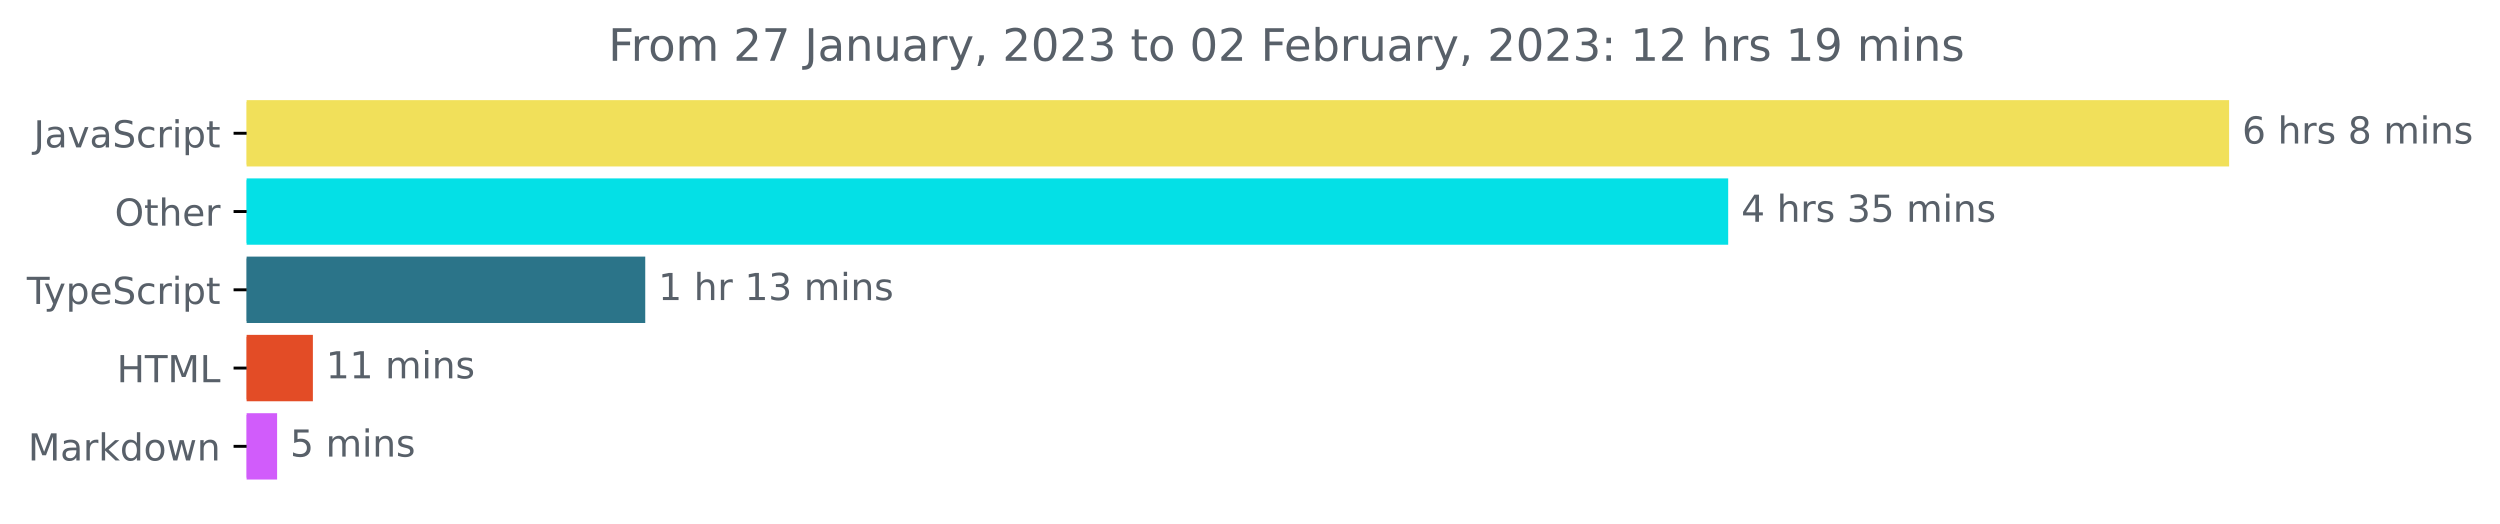
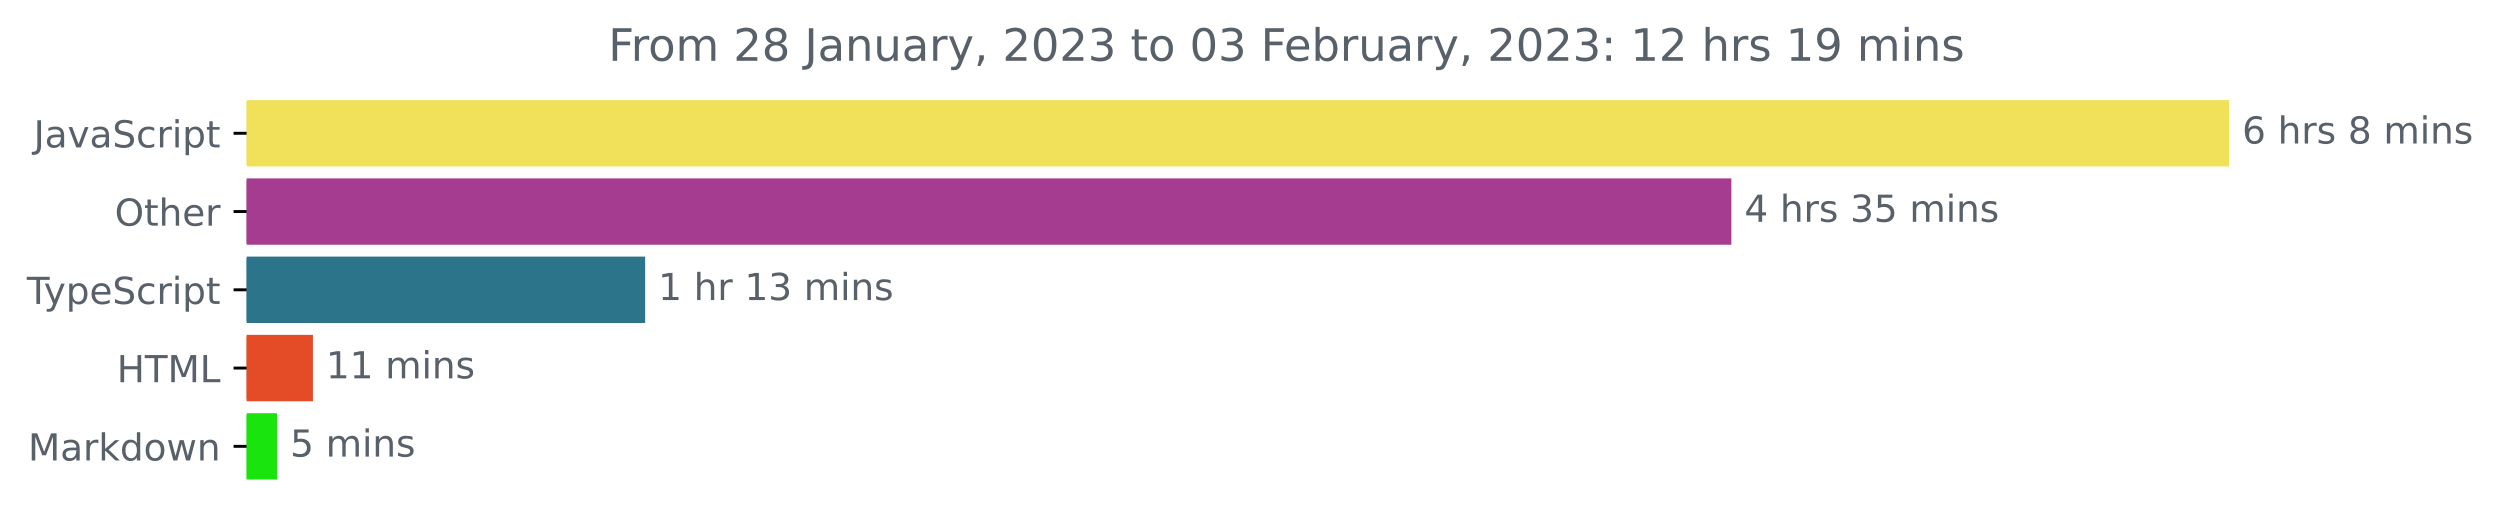
<svg xmlns="http://www.w3.org/2000/svg" xmlns:xlink="http://www.w3.org/1999/xlink" width="670.782pt" height="140.398pt" viewBox="0 0 670.782 140.398" version="1.1">
  <defs>
    <style type="text/css">*{stroke-linejoin: round; stroke-linecap: butt}</style>
  </defs>
  <g id="figure_1">
    <g id="patch_1">
      <path d="M -0 140.398  L 670.782 140.398  L 670.782 0  L -0 0  L -0 140.398  z " style="fill: none" />
    </g>
    <g id="axes_1">
      <g id="patch_2">
-         <path d="M 66.17 27.358  L 597.599 27.358  L 597.599 44.158  L 66.17 44.158  z " clip-path="url(#p1131ab20e6)" style="fill: #f1e05a; stroke: #f1e05a; stroke-linejoin: miter" />
+         <path d="M 66.17 27.358  L 597.599 27.358  L 597.599 44.158  L 66.17 44.158  z " clip-path="url(#p336ebaf6a5)" style="fill: #f1e05a; stroke: #f1e05a; stroke-linejoin: miter" />
      </g>
      <g id="patch_3">
-         <path d="M 66.17 48.358  L 463.195 48.358  L 463.195 65.158  L 66.17 65.158  z " clip-path="url(#p1131ab20e6)" style="fill: #04e0e6; stroke: #04e0e6; stroke-linejoin: miter" />
+         <path d="M 66.17 48.358  L 464.048 48.358  L 464.048 65.158  L 66.17 65.158  z " clip-path="url(#p336ebaf6a5)" style="fill: #a63c90; stroke: #a63c90; stroke-linejoin: miter" />
      </g>
      <g id="patch_4">
-         <path d="M 66.17 69.358  L 172.627 69.358  L 172.627 86.158  L 66.17 86.158  z " clip-path="url(#p1131ab20e6)" style="fill: #2b7489; stroke: #2b7489; stroke-linejoin: miter" />
+         <path d="M 66.17 69.358  L 172.605 69.358  L 172.605 86.158  L 66.17 86.158  z " clip-path="url(#p336ebaf6a5)" style="fill: #2b7489; stroke: #2b7489; stroke-linejoin: miter" />
      </g>
      <g id="patch_5">
-         <path d="M 66.17 90.358  L 83.451 90.358  L 83.451 107.158  L 66.17 107.158  z " clip-path="url(#p1131ab20e6)" style="fill: #e34c26; stroke: #e34c26; stroke-linejoin: miter" />
+         <path d="M 66.17 90.358  L 83.465 90.358  L 83.465 107.158  L 66.17 107.158  z " clip-path="url(#p336ebaf6a5)" style="fill: #e34c26; stroke: #e34c26; stroke-linejoin: miter" />
      </g>
      <g id="patch_6">
-         <path d="M 66.17 111.358  L 73.851 111.358  L 73.851 128.158  L 66.17 128.158  z " clip-path="url(#p1131ab20e6)" style="fill: #d15cfb; stroke: #d15cfb; stroke-linejoin: miter" />
+         <path d="M 66.17 111.358  L 73.857 111.358  L 73.857 128.158  L 66.17 128.158  z " clip-path="url(#p336ebaf6a5)" style="fill: #1ae40d; stroke: #1ae40d; stroke-linejoin: miter" />
      </g>
      <g id="matplotlib.axis_1" />
      <g id="matplotlib.axis_2">
        <g id="ytick_1">
          <g id="line2d_1">
            <defs>
-               <path id="ma0e25bd052" d="M 0 0  L -3.5 0  " style="stroke: #000000; stroke-width: 0.8" />
+               <path id="m8a0b112da7" d="M 0 0  L -3.5 0  " style="stroke: #000000; stroke-width: 0.8" />
            </defs>
            <g>
-               <use xlink:href="#ma0e25bd052" x="66.17" y="35.758" style="stroke: #000000; stroke-width: 0.8" />
+               <use xlink:href="#m8a0b112da7" x="66.17" y="35.758" style="stroke: #000000; stroke-width: 0.8" />
            </g>
          </g>
          <g id="text_1">
            <g style="fill: #586069" transform="translate(9.040625 39.55734)scale(0.1 -0.1)">
              <defs>
                <path id="DejaVuSans-4a" d="M 628 4666  L 1259 4666  L 1259 325  Q 1259 -519 939 -900  Q 619 -1281 -91 -1281  L -331 -1281  L -331 -750  L -134 -750  Q 284 -750 456 -515  Q 628 -281 628 325  L 628 4666  z " transform="scale(0.015625)" />
                <path id="DejaVuSans-61" d="M 2194 1759  Q 1497 1759 1228 1600  Q 959 1441 959 1056  Q 959 750 1161 570  Q 1363 391 1709 391  Q 2188 391 2477 730  Q 2766 1069 2766 1631  L 2766 1759  L 2194 1759  z M 3341 1997  L 3341 0  L 2766 0  L 2766 531  Q 2569 213 2275 61  Q 1981 -91 1556 -91  Q 1019 -91 701 211  Q 384 513 384 1019  Q 384 1609 779 1909  Q 1175 2209 1959 2209  L 2766 2209  L 2766 2266  Q 2766 2663 2505 2880  Q 2244 3097 1772 3097  Q 1472 3097 1187 3025  Q 903 2953 641 2809  L 641 3341  Q 956 3463 1253 3523  Q 1550 3584 1831 3584  Q 2591 3584 2966 3190  Q 3341 2797 3341 1997  z " transform="scale(0.015625)" />
                <path id="DejaVuSans-76" d="M 191 3500  L 800 3500  L 1894 563  L 2988 3500  L 3597 3500  L 2284 0  L 1503 0  L 191 3500  z " transform="scale(0.015625)" />
                <path id="DejaVuSans-53" d="M 3425 4513  L 3425 3897  Q 3066 4069 2747 4153  Q 2428 4238 2131 4238  Q 1616 4238 1336 4038  Q 1056 3838 1056 3469  Q 1056 3159 1242 3001  Q 1428 2844 1947 2747  L 2328 2669  Q 3034 2534 3370 2195  Q 3706 1856 3706 1288  Q 3706 609 3251 259  Q 2797 -91 1919 -91  Q 1588 -91 1214 -16  Q 841 59 441 206  L 441 856  Q 825 641 1194 531  Q 1563 422 1919 422  Q 2459 422 2753 634  Q 3047 847 3047 1241  Q 3047 1584 2836 1778  Q 2625 1972 2144 2069  L 1759 2144  Q 1053 2284 737 2584  Q 422 2884 422 3419  Q 422 4038 858 4394  Q 1294 4750 2059 4750  Q 2388 4750 2728 4690  Q 3069 4631 3425 4513  z " transform="scale(0.015625)" />
                <path id="DejaVuSans-63" d="M 3122 3366  L 3122 2828  Q 2878 2963 2633 3030  Q 2388 3097 2138 3097  Q 1578 3097 1268 2742  Q 959 2388 959 1747  Q 959 1106 1268 751  Q 1578 397 2138 397  Q 2388 397 2633 464  Q 2878 531 3122 666  L 3122 134  Q 2881 22 2623 -34  Q 2366 -91 2075 -91  Q 1284 -91 818 406  Q 353 903 353 1747  Q 353 2603 823 3093  Q 1294 3584 2113 3584  Q 2378 3584 2631 3529  Q 2884 3475 3122 3366  z " transform="scale(0.015625)" />
                <path id="DejaVuSans-72" d="M 2631 2963  Q 2534 3019 2420 3045  Q 2306 3072 2169 3072  Q 1681 3072 1420 2755  Q 1159 2438 1159 1844  L 1159 0  L 581 0  L 581 3500  L 1159 3500  L 1159 2956  Q 1341 3275 1631 3429  Q 1922 3584 2338 3584  Q 2397 3584 2469 3576  Q 2541 3569 2628 3553  L 2631 2963  z " transform="scale(0.015625)" />
                <path id="DejaVuSans-69" d="M 603 3500  L 1178 3500  L 1178 0  L 603 0  L 603 3500  z M 603 4863  L 1178 4863  L 1178 4134  L 603 4134  L 603 4863  z " transform="scale(0.015625)" />
                <path id="DejaVuSans-70" d="M 1159 525  L 1159 -1331  L 581 -1331  L 581 3500  L 1159 3500  L 1159 2969  Q 1341 3281 1617 3432  Q 1894 3584 2278 3584  Q 2916 3584 3314 3078  Q 3713 2572 3713 1747  Q 3713 922 3314 415  Q 2916 -91 2278 -91  Q 1894 -91 1617 61  Q 1341 213 1159 525  z M 3116 1747  Q 3116 2381 2855 2742  Q 2594 3103 2138 3103  Q 1681 3103 1420 2742  Q 1159 2381 1159 1747  Q 1159 1113 1420 752  Q 1681 391 2138 391  Q 2594 391 2855 752  Q 3116 1113 3116 1747  z " transform="scale(0.015625)" />
                <path id="DejaVuSans-74" d="M 1172 4494  L 1172 3500  L 2356 3500  L 2356 3053  L 1172 3053  L 1172 1153  Q 1172 725 1289 603  Q 1406 481 1766 481  L 2356 481  L 2356 0  L 1766 0  Q 1100 0 847 248  Q 594 497 594 1153  L 594 3053  L 172 3053  L 172 3500  L 594 3500  L 594 4494  L 1172 4494  z " transform="scale(0.015625)" />
              </defs>
              <use xlink:href="#DejaVuSans-4a" />
              <use xlink:href="#DejaVuSans-61" x="29.492" />
              <use xlink:href="#DejaVuSans-76" x="90.771" />
              <use xlink:href="#DejaVuSans-61" x="149.951" />
              <use xlink:href="#DejaVuSans-53" x="211.23" />
              <use xlink:href="#DejaVuSans-63" x="274.707" />
              <use xlink:href="#DejaVuSans-72" x="329.688" />
              <use xlink:href="#DejaVuSans-69" x="370.801" />
              <use xlink:href="#DejaVuSans-70" x="398.584" />
              <use xlink:href="#DejaVuSans-74" x="462.061" />
            </g>
          </g>
        </g>
        <g id="ytick_2">
          <g id="line2d_2">
            <g>
-               <use xlink:href="#ma0e25bd052" x="66.17" y="56.758" style="stroke: #000000; stroke-width: 0.8" />
+               <use xlink:href="#m8a0b112da7" x="66.17" y="56.758" style="stroke: #000000; stroke-width: 0.8" />
            </g>
          </g>
          <g id="text_2">
            <g style="fill: #586069" transform="translate(30.77656 60.55734)scale(0.1 -0.1)">
              <defs>
                <path id="DejaVuSans-4f" d="M 2522 4238  Q 1834 4238 1429 3725  Q 1025 3213 1025 2328  Q 1025 1447 1429 934  Q 1834 422 2522 422  Q 3209 422 3611 934  Q 4013 1447 4013 2328  Q 4013 3213 3611 3725  Q 3209 4238 2522 4238  z M 2522 4750  Q 3503 4750 4090 4092  Q 4678 3434 4678 2328  Q 4678 1225 4090 567  Q 3503 -91 2522 -91  Q 1538 -91 948 565  Q 359 1222 359 2328  Q 359 3434 948 4092  Q 1538 4750 2522 4750  z " transform="scale(0.015625)" />
                <path id="DejaVuSans-68" d="M 3513 2113  L 3513 0  L 2938 0  L 2938 2094  Q 2938 2591 2744 2837  Q 2550 3084 2163 3084  Q 1697 3084 1428 2787  Q 1159 2491 1159 1978  L 1159 0  L 581 0  L 581 4863  L 1159 4863  L 1159 2956  Q 1366 3272 1645 3428  Q 1925 3584 2291 3584  Q 2894 3584 3203 3211  Q 3513 2838 3513 2113  z " transform="scale(0.015625)" />
                <path id="DejaVuSans-65" d="M 3597 1894  L 3597 1613  L 953 1613  Q 991 1019 1311 708  Q 1631 397 2203 397  Q 2534 397 2845 478  Q 3156 559 3463 722  L 3463 178  Q 3153 47 2828 -22  Q 2503 -91 2169 -91  Q 1331 -91 842 396  Q 353 884 353 1716  Q 353 2575 817 3079  Q 1281 3584 2069 3584  Q 2775 3584 3186 3129  Q 3597 2675 3597 1894  z M 3022 2063  Q 3016 2534 2758 2815  Q 2500 3097 2075 3097  Q 1594 3097 1305 2825  Q 1016 2553 972 2059  L 3022 2063  z " transform="scale(0.015625)" />
              </defs>
              <use xlink:href="#DejaVuSans-4f" />
              <use xlink:href="#DejaVuSans-74" x="78.711" />
              <use xlink:href="#DejaVuSans-68" x="117.92" />
              <use xlink:href="#DejaVuSans-65" x="181.299" />
              <use xlink:href="#DejaVuSans-72" x="242.822" />
            </g>
          </g>
        </g>
        <g id="ytick_3">
          <g id="line2d_3">
            <g>
-               <use xlink:href="#ma0e25bd052" x="66.17" y="77.758" style="stroke: #000000; stroke-width: 0.8" />
+               <use xlink:href="#m8a0b112da7" x="66.17" y="77.758" style="stroke: #000000; stroke-width: 0.8" />
            </g>
          </g>
          <g id="text_3">
            <g style="fill: #586069" transform="translate(7.2 81.55734)scale(0.1 -0.1)">
              <defs>
                <path id="DejaVuSans-54" d="M -19 4666  L 3928 4666  L 3928 4134  L 2272 4134  L 2272 0  L 1638 0  L 1638 4134  L -19 4134  L -19 4666  z " transform="scale(0.015625)" />
                <path id="DejaVuSans-79" d="M 2059 -325  Q 1816 -950 1584 -1140  Q 1353 -1331 966 -1331  L 506 -1331  L 506 -850  L 844 -850  Q 1081 -850 1212 -737  Q 1344 -625 1503 -206  L 1606 56  L 191 3500  L 800 3500  L 1894 763  L 2988 3500  L 3597 3500  L 2059 -325  z " transform="scale(0.015625)" />
              </defs>
              <use xlink:href="#DejaVuSans-54" />
              <use xlink:href="#DejaVuSans-79" x="45.459" />
              <use xlink:href="#DejaVuSans-70" x="104.639" />
              <use xlink:href="#DejaVuSans-65" x="168.115" />
              <use xlink:href="#DejaVuSans-53" x="229.639" />
              <use xlink:href="#DejaVuSans-63" x="293.115" />
              <use xlink:href="#DejaVuSans-72" x="348.096" />
              <use xlink:href="#DejaVuSans-69" x="389.209" />
              <use xlink:href="#DejaVuSans-70" x="416.992" />
              <use xlink:href="#DejaVuSans-74" x="480.469" />
            </g>
          </g>
        </g>
        <g id="ytick_4">
          <g id="line2d_4">
            <g>
-               <use xlink:href="#ma0e25bd052" x="66.17" y="98.758" style="stroke: #000000; stroke-width: 0.8" />
+               <use xlink:href="#m8a0b112da7" x="66.17" y="98.758" style="stroke: #000000; stroke-width: 0.8" />
            </g>
          </g>
          <g id="text_4">
            <g style="fill: #586069" transform="translate(31.34219 102.5573)scale(0.1 -0.1)">
              <defs>
                <path id="DejaVuSans-48" d="M 628 4666  L 1259 4666  L 1259 2753  L 3553 2753  L 3553 4666  L 4184 4666  L 4184 0  L 3553 0  L 3553 2222  L 1259 2222  L 1259 0  L 628 0  L 628 4666  z " transform="scale(0.015625)" />
                <path id="DejaVuSans-4d" d="M 628 4666  L 1569 4666  L 2759 1491  L 3956 4666  L 4897 4666  L 4897 0  L 4281 0  L 4281 4097  L 3078 897  L 2444 897  L 1241 4097  L 1241 0  L 628 0  L 628 4666  z " transform="scale(0.015625)" />
                <path id="DejaVuSans-4c" d="M 628 4666  L 1259 4666  L 1259 531  L 3531 531  L 3531 0  L 628 0  L 628 4666  z " transform="scale(0.015625)" />
              </defs>
              <use xlink:href="#DejaVuSans-48" />
              <use xlink:href="#DejaVuSans-54" x="75.195" />
              <use xlink:href="#DejaVuSans-4d" x="136.279" />
              <use xlink:href="#DejaVuSans-4c" x="222.559" />
            </g>
          </g>
        </g>
        <g id="ytick_5">
          <g id="line2d_5">
            <g>
-               <use xlink:href="#ma0e25bd052" x="66.17" y="119.758" style="stroke: #000000; stroke-width: 0.8" />
+               <use xlink:href="#m8a0b112da7" x="66.17" y="119.758" style="stroke: #000000; stroke-width: 0.8" />
            </g>
          </g>
          <g id="text_5">
            <g style="fill: #586069" transform="translate(7.529688 123.5573)scale(0.1 -0.1)">
              <defs>
                <path id="DejaVuSans-6b" d="M 581 4863  L 1159 4863  L 1159 1991  L 2875 3500  L 3609 3500  L 1753 1863  L 3688 0  L 2938 0  L 1159 1709  L 1159 0  L 581 0  L 581 4863  z " transform="scale(0.015625)" />
                <path id="DejaVuSans-64" d="M 2906 2969  L 2906 4863  L 3481 4863  L 3481 0  L 2906 0  L 2906 525  Q 2725 213 2448 61  Q 2172 -91 1784 -91  Q 1150 -91 751 415  Q 353 922 353 1747  Q 353 2572 751 3078  Q 1150 3584 1784 3584  Q 2172 3584 2448 3432  Q 2725 3281 2906 2969  z M 947 1747  Q 947 1113 1208 752  Q 1469 391 1925 391  Q 2381 391 2643 752  Q 2906 1113 2906 1747  Q 2906 2381 2643 2742  Q 2381 3103 1925 3103  Q 1469 3103 1208 2742  Q 947 2381 947 1747  z " transform="scale(0.015625)" />
                <path id="DejaVuSans-6f" d="M 1959 3097  Q 1497 3097 1228 2736  Q 959 2375 959 1747  Q 959 1119 1226 758  Q 1494 397 1959 397  Q 2419 397 2687 759  Q 2956 1122 2956 1747  Q 2956 2369 2687 2733  Q 2419 3097 1959 3097  z M 1959 3584  Q 2709 3584 3137 3096  Q 3566 2609 3566 1747  Q 3566 888 3137 398  Q 2709 -91 1959 -91  Q 1206 -91 779 398  Q 353 888 353 1747  Q 353 2609 779 3096  Q 1206 3584 1959 3584  z " transform="scale(0.015625)" />
                <path id="DejaVuSans-77" d="M 269 3500  L 844 3500  L 1563 769  L 2278 3500  L 2956 3500  L 3675 769  L 4391 3500  L 4966 3500  L 4050 0  L 3372 0  L 2619 2869  L 1863 0  L 1184 0  L 269 3500  z " transform="scale(0.015625)" />
                <path id="DejaVuSans-6e" d="M 3513 2113  L 3513 0  L 2938 0  L 2938 2094  Q 2938 2591 2744 2837  Q 2550 3084 2163 3084  Q 1697 3084 1428 2787  Q 1159 2491 1159 1978  L 1159 0  L 581 0  L 581 3500  L 1159 3500  L 1159 2956  Q 1366 3272 1645 3428  Q 1925 3584 2291 3584  Q 2894 3584 3203 3211  Q 3513 2838 3513 2113  z " transform="scale(0.015625)" />
              </defs>
              <use xlink:href="#DejaVuSans-4d" />
              <use xlink:href="#DejaVuSans-61" x="86.279" />
              <use xlink:href="#DejaVuSans-72" x="147.559" />
              <use xlink:href="#DejaVuSans-6b" x="188.672" />
              <use xlink:href="#DejaVuSans-64" x="246.582" />
              <use xlink:href="#DejaVuSans-6f" x="310.059" />
              <use xlink:href="#DejaVuSans-77" x="371.24" />
              <use xlink:href="#DejaVuSans-6e" x="453.027" />
            </g>
          </g>
        </g>
      </g>
      <g id="text_6">
        <g style="fill: #586069" transform="translate(601.5989 38.5175)scale(0.1 -0.1)">
          <defs>
            <path id="DejaVuSans-36" d="M 2113 2584  Q 1688 2584 1439 2293  Q 1191 2003 1191 1497  Q 1191 994 1439 701  Q 1688 409 2113 409  Q 2538 409 2786 701  Q 3034 994 3034 1497  Q 3034 2003 2786 2293  Q 2538 2584 2113 2584  z M 3366 4563  L 3366 3988  Q 3128 4100 2886 4159  Q 2644 4219 2406 4219  Q 1781 4219 1451 3797  Q 1122 3375 1075 2522  Q 1259 2794 1537 2939  Q 1816 3084 2150 3084  Q 2853 3084 3261 2657  Q 3669 2231 3669 1497  Q 3669 778 3244 343  Q 2819 -91 2113 -91  Q 1303 -91 875 529  Q 447 1150 447 2328  Q 447 3434 972 4092  Q 1497 4750 2381 4750  Q 2619 4750 2861 4703  Q 3103 4656 3366 4563  z " transform="scale(0.015625)" />
            <path id="DejaVuSans-20" transform="scale(0.015625)" />
            <path id="DejaVuSans-73" d="M 2834 3397  L 2834 2853  Q 2591 2978 2328 3040  Q 2066 3103 1784 3103  Q 1356 3103 1142 2972  Q 928 2841 928 2578  Q 928 2378 1081 2264  Q 1234 2150 1697 2047  L 1894 2003  Q 2506 1872 2764 1633  Q 3022 1394 3022 966  Q 3022 478 2636 193  Q 2250 -91 1575 -91  Q 1294 -91 989 -36  Q 684 19 347 128  L 347 722  Q 666 556 975 473  Q 1284 391 1588 391  Q 1994 391 2212 530  Q 2431 669 2431 922  Q 2431 1156 2273 1281  Q 2116 1406 1581 1522  L 1381 1569  Q 847 1681 609 1914  Q 372 2147 372 2553  Q 372 3047 722 3315  Q 1072 3584 1716 3584  Q 2034 3584 2315 3537  Q 2597 3491 2834 3397  z " transform="scale(0.015625)" />
            <path id="DejaVuSans-38" d="M 2034 2216  Q 1584 2216 1326 1975  Q 1069 1734 1069 1313  Q 1069 891 1326 650  Q 1584 409 2034 409  Q 2484 409 2743 651  Q 3003 894 3003 1313  Q 3003 1734 2745 1975  Q 2488 2216 2034 2216  z M 1403 2484  Q 997 2584 770 2862  Q 544 3141 544 3541  Q 544 4100 942 4425  Q 1341 4750 2034 4750  Q 2731 4750 3128 4425  Q 3525 4100 3525 3541  Q 3525 3141 3298 2862  Q 3072 2584 2669 2484  Q 3125 2378 3379 2068  Q 3634 1759 3634 1313  Q 3634 634 3220 271  Q 2806 -91 2034 -91  Q 1263 -91 848 271  Q 434 634 434 1313  Q 434 1759 690 2068  Q 947 2378 1403 2484  z M 1172 3481  Q 1172 3119 1398 2916  Q 1625 2713 2034 2713  Q 2441 2713 2670 2916  Q 2900 3119 2900 3481  Q 2900 3844 2670 4047  Q 2441 4250 2034 4250  Q 1625 4250 1398 4047  Q 1172 3844 1172 3481  z " transform="scale(0.015625)" />
            <path id="DejaVuSans-6d" d="M 3328 2828  Q 3544 3216 3844 3400  Q 4144 3584 4550 3584  Q 5097 3584 5394 3201  Q 5691 2819 5691 2113  L 5691 0  L 5113 0  L 5113 2094  Q 5113 2597 4934 2840  Q 4756 3084 4391 3084  Q 3944 3084 3684 2787  Q 3425 2491 3425 1978  L 3425 0  L 2847 0  L 2847 2094  Q 2847 2600 2669 2842  Q 2491 3084 2119 3084  Q 1678 3084 1418 2786  Q 1159 2488 1159 1978  L 1159 0  L 581 0  L 581 3500  L 1159 3500  L 1159 2956  Q 1356 3278 1631 3431  Q 1906 3584 2284 3584  Q 2666 3584 2933 3390  Q 3200 3197 3328 2828  z " transform="scale(0.015625)" />
          </defs>
          <use xlink:href="#DejaVuSans-36" />
          <use xlink:href="#DejaVuSans-20" x="63.623" />
          <use xlink:href="#DejaVuSans-68" x="95.41" />
          <use xlink:href="#DejaVuSans-72" x="158.789" />
          <use xlink:href="#DejaVuSans-73" x="199.902" />
          <use xlink:href="#DejaVuSans-20" x="252.002" />
          <use xlink:href="#DejaVuSans-38" x="283.789" />
          <use xlink:href="#DejaVuSans-20" x="347.412" />
          <use xlink:href="#DejaVuSans-6d" x="379.199" />
          <use xlink:href="#DejaVuSans-69" x="476.611" />
          <use xlink:href="#DejaVuSans-6e" x="504.395" />
          <use xlink:href="#DejaVuSans-73" x="567.773" />
        </g>
      </g>
      <g id="text_7">
-         <g style="fill: #586069" transform="translate(467.195 59.5175)scale(0.1 -0.1)">
+         <g style="fill: #586069" transform="translate(468.0478 59.5175)scale(0.1 -0.1)">
          <defs>
            <path id="DejaVuSans-34" d="M 2419 4116  L 825 1625  L 2419 1625  L 2419 4116  z M 2253 4666  L 3047 4666  L 3047 1625  L 3713 1625  L 3713 1100  L 3047 1100  L 3047 0  L 2419 0  L 2419 1100  L 313 1100  L 313 1709  L 2253 4666  z " transform="scale(0.015625)" />
            <path id="DejaVuSans-33" d="M 2597 2516  Q 3050 2419 3304 2112  Q 3559 1806 3559 1356  Q 3559 666 3084 287  Q 2609 -91 1734 -91  Q 1441 -91 1130 -33  Q 819 25 488 141  L 488 750  Q 750 597 1062 519  Q 1375 441 1716 441  Q 2309 441 2620 675  Q 2931 909 2931 1356  Q 2931 1769 2642 2001  Q 2353 2234 1838 2234  L 1294 2234  L 1294 2753  L 1863 2753  Q 2328 2753 2575 2939  Q 2822 3125 2822 3475  Q 2822 3834 2567 4026  Q 2313 4219 1838 4219  Q 1578 4219 1281 4162  Q 984 4106 628 3988  L 628 4550  Q 988 4650 1302 4700  Q 1616 4750 1894 4750  Q 2613 4750 3031 4423  Q 3450 4097 3450 3541  Q 3450 3153 3228 2886  Q 3006 2619 2597 2516  z " transform="scale(0.015625)" />
            <path id="DejaVuSans-35" d="M 691 4666  L 3169 4666  L 3169 4134  L 1269 4134  L 1269 2991  Q 1406 3038 1543 3061  Q 1681 3084 1819 3084  Q 2600 3084 3056 2656  Q 3513 2228 3513 1497  Q 3513 744 3044 326  Q 2575 -91 1722 -91  Q 1428 -91 1123 -41  Q 819 9 494 109  L 494 744  Q 775 591 1075 516  Q 1375 441 1709 441  Q 2250 441 2565 725  Q 2881 1009 2881 1497  Q 2881 1984 2565 2268  Q 2250 2553 1709 2553  Q 1456 2553 1204 2497  Q 953 2441 691 2322  L 691 4666  z " transform="scale(0.015625)" />
          </defs>
          <use xlink:href="#DejaVuSans-34" />
          <use xlink:href="#DejaVuSans-20" x="63.623" />
          <use xlink:href="#DejaVuSans-68" x="95.41" />
          <use xlink:href="#DejaVuSans-72" x="158.789" />
          <use xlink:href="#DejaVuSans-73" x="199.902" />
          <use xlink:href="#DejaVuSans-20" x="252.002" />
          <use xlink:href="#DejaVuSans-33" x="283.789" />
          <use xlink:href="#DejaVuSans-35" x="347.412" />
          <use xlink:href="#DejaVuSans-20" x="411.035" />
          <use xlink:href="#DejaVuSans-6d" x="442.822" />
          <use xlink:href="#DejaVuSans-69" x="540.234" />
          <use xlink:href="#DejaVuSans-6e" x="568.018" />
          <use xlink:href="#DejaVuSans-73" x="631.396" />
        </g>
      </g>
      <g id="text_8">
-         <g style="fill: #586069" transform="translate(176.6267 80.5175)scale(0.1 -0.1)">
+         <g style="fill: #586069" transform="translate(176.6055 80.5175)scale(0.1 -0.1)">
          <defs>
            <path id="DejaVuSans-31" d="M 794 531  L 1825 531  L 1825 4091  L 703 3866  L 703 4441  L 1819 4666  L 2450 4666  L 2450 531  L 3481 531  L 3481 0  L 794 0  L 794 531  z " transform="scale(0.015625)" />
          </defs>
          <use xlink:href="#DejaVuSans-31" />
          <use xlink:href="#DejaVuSans-20" x="63.623" />
          <use xlink:href="#DejaVuSans-68" x="95.41" />
          <use xlink:href="#DejaVuSans-72" x="158.789" />
          <use xlink:href="#DejaVuSans-20" x="199.902" />
          <use xlink:href="#DejaVuSans-31" x="231.689" />
          <use xlink:href="#DejaVuSans-33" x="295.312" />
          <use xlink:href="#DejaVuSans-20" x="358.936" />
          <use xlink:href="#DejaVuSans-6d" x="390.723" />
          <use xlink:href="#DejaVuSans-69" x="488.135" />
          <use xlink:href="#DejaVuSans-6e" x="515.918" />
          <use xlink:href="#DejaVuSans-73" x="579.297" />
        </g>
      </g>
      <g id="text_9">
-         <g style="fill: #586069" transform="translate(87.45081 101.5175)scale(0.1 -0.1)">
+         <g style="fill: #586069" transform="translate(87.46469 101.5175)scale(0.1 -0.1)">
          <use xlink:href="#DejaVuSans-31" />
          <use xlink:href="#DejaVuSans-31" x="63.623" />
          <use xlink:href="#DejaVuSans-20" x="127.246" />
          <use xlink:href="#DejaVuSans-6d" x="159.033" />
          <use xlink:href="#DejaVuSans-69" x="256.445" />
          <use xlink:href="#DejaVuSans-6e" x="284.229" />
          <use xlink:href="#DejaVuSans-73" x="347.607" />
        </g>
      </g>
      <g id="text_10">
-         <g style="fill: #586069" transform="translate(77.85053 122.5175)scale(0.1 -0.1)">
+         <g style="fill: #586069" transform="translate(77.8567 122.5175)scale(0.1 -0.1)">
          <use xlink:href="#DejaVuSans-35" />
          <use xlink:href="#DejaVuSans-20" x="63.623" />
          <use xlink:href="#DejaVuSans-6d" x="95.41" />
          <use xlink:href="#DejaVuSans-69" x="192.822" />
          <use xlink:href="#DejaVuSans-6e" x="220.605" />
          <use xlink:href="#DejaVuSans-73" x="283.984" />
        </g>
      </g>
      <g id="text_11">
        <g style="fill: #586069" transform="translate(163.2269 16.31812)scale(0.12 -0.12)">
          <defs>
            <path id="DejaVuSans-46" d="M 628 4666  L 3309 4666  L 3309 4134  L 1259 4134  L 1259 2759  L 3109 2759  L 3109 2228  L 1259 2228  L 1259 0  L 628 0  L 628 4666  z " transform="scale(0.015625)" />
            <path id="DejaVuSans-32" d="M 1228 531  L 3431 531  L 3431 0  L 469 0  L 469 531  Q 828 903 1448 1529  Q 2069 2156 2228 2338  Q 2531 2678 2651 2914  Q 2772 3150 2772 3378  Q 2772 3750 2511 3984  Q 2250 4219 1831 4219  Q 1534 4219 1204 4116  Q 875 4013 500 3803  L 500 4441  Q 881 4594 1212 4672  Q 1544 4750 1819 4750  Q 2544 4750 2975 4387  Q 3406 4025 3406 3419  Q 3406 3131 3298 2873  Q 3191 2616 2906 2266  Q 2828 2175 2409 1742  Q 1991 1309 1228 531  z " transform="scale(0.015625)" />
-             <path id="DejaVuSans-37" d="M 525 4666  L 3525 4666  L 3525 4397  L 1831 0  L 1172 0  L 2766 4134  L 525 4134  L 525 4666  z " transform="scale(0.015625)" />
            <path id="DejaVuSans-75" d="M 544 1381  L 544 3500  L 1119 3500  L 1119 1403  Q 1119 906 1312 657  Q 1506 409 1894 409  Q 2359 409 2629 706  Q 2900 1003 2900 1516  L 2900 3500  L 3475 3500  L 3475 0  L 2900 0  L 2900 538  Q 2691 219 2414 64  Q 2138 -91 1772 -91  Q 1169 -91 856 284  Q 544 659 544 1381  z M 1991 3584  L 1991 3584  z " transform="scale(0.015625)" />
            <path id="DejaVuSans-2c" d="M 750 794  L 1409 794  L 1409 256  L 897 -744  L 494 -744  L 750 256  L 750 794  z " transform="scale(0.015625)" />
            <path id="DejaVuSans-30" d="M 2034 4250  Q 1547 4250 1301 3770  Q 1056 3291 1056 2328  Q 1056 1369 1301 889  Q 1547 409 2034 409  Q 2525 409 2770 889  Q 3016 1369 3016 2328  Q 3016 3291 2770 3770  Q 2525 4250 2034 4250  z M 2034 4750  Q 2819 4750 3233 4129  Q 3647 3509 3647 2328  Q 3647 1150 3233 529  Q 2819 -91 2034 -91  Q 1250 -91 836 529  Q 422 1150 422 2328  Q 422 3509 836 4129  Q 1250 4750 2034 4750  z " transform="scale(0.015625)" />
            <path id="DejaVuSans-62" d="M 3116 1747  Q 3116 2381 2855 2742  Q 2594 3103 2138 3103  Q 1681 3103 1420 2742  Q 1159 2381 1159 1747  Q 1159 1113 1420 752  Q 1681 391 2138 391  Q 2594 391 2855 752  Q 3116 1113 3116 1747  z M 1159 2969  Q 1341 3281 1617 3432  Q 1894 3584 2278 3584  Q 2916 3584 3314 3078  Q 3713 2572 3713 1747  Q 3713 922 3314 415  Q 2916 -91 2278 -91  Q 1894 -91 1617 61  Q 1341 213 1159 525  L 1159 0  L 581 0  L 581 4863  L 1159 4863  L 1159 2969  z " transform="scale(0.015625)" />
            <path id="DejaVuSans-3a" d="M 750 794  L 1409 794  L 1409 0  L 750 0  L 750 794  z M 750 3309  L 1409 3309  L 1409 2516  L 750 2516  L 750 3309  z " transform="scale(0.015625)" />
            <path id="DejaVuSans-39" d="M 703 97  L 703 672  Q 941 559 1184 500  Q 1428 441 1663 441  Q 2288 441 2617 861  Q 2947 1281 2994 2138  Q 2813 1869 2534 1725  Q 2256 1581 1919 1581  Q 1219 1581 811 2004  Q 403 2428 403 3163  Q 403 3881 828 4315  Q 1253 4750 1959 4750  Q 2769 4750 3195 4129  Q 3622 3509 3622 2328  Q 3622 1225 3098 567  Q 2575 -91 1691 -91  Q 1453 -91 1209 -44  Q 966 3 703 97  z M 1959 2075  Q 2384 2075 2632 2365  Q 2881 2656 2881 3163  Q 2881 3666 2632 3958  Q 2384 4250 1959 4250  Q 1534 4250 1286 3958  Q 1038 3666 1038 3163  Q 1038 2656 1286 2365  Q 1534 2075 1959 2075  z " transform="scale(0.015625)" />
          </defs>
          <use xlink:href="#DejaVuSans-46" />
          <use xlink:href="#DejaVuSans-72" x="50.27" />
          <use xlink:href="#DejaVuSans-6f" x="89.133" />
          <use xlink:href="#DejaVuSans-6d" x="150.314" />
          <use xlink:href="#DejaVuSans-20" x="247.727" />
          <use xlink:href="#DejaVuSans-32" x="279.514" />
-           <use xlink:href="#DejaVuSans-37" x="343.137" />
+           <use xlink:href="#DejaVuSans-38" x="343.137" />
          <use xlink:href="#DejaVuSans-20" x="406.76" />
          <use xlink:href="#DejaVuSans-4a" x="438.547" />
          <use xlink:href="#DejaVuSans-61" x="468.039" />
          <use xlink:href="#DejaVuSans-6e" x="529.318" />
          <use xlink:href="#DejaVuSans-75" x="592.697" />
          <use xlink:href="#DejaVuSans-61" x="656.076" />
          <use xlink:href="#DejaVuSans-72" x="717.355" />
          <use xlink:href="#DejaVuSans-79" x="758.469" />
          <use xlink:href="#DejaVuSans-2c" x="817.648" />
          <use xlink:href="#DejaVuSans-20" x="849.436" />
          <use xlink:href="#DejaVuSans-32" x="881.223" />
          <use xlink:href="#DejaVuSans-30" x="944.846" />
          <use xlink:href="#DejaVuSans-32" x="1008.469" />
          <use xlink:href="#DejaVuSans-33" x="1072.092" />
          <use xlink:href="#DejaVuSans-20" x="1135.715" />
          <use xlink:href="#DejaVuSans-74" x="1167.502" />
          <use xlink:href="#DejaVuSans-6f" x="1206.711" />
          <use xlink:href="#DejaVuSans-20" x="1267.893" />
          <use xlink:href="#DejaVuSans-30" x="1299.68" />
-           <use xlink:href="#DejaVuSans-32" x="1363.303" />
+           <use xlink:href="#DejaVuSans-33" x="1363.303" />
          <use xlink:href="#DejaVuSans-20" x="1426.926" />
          <use xlink:href="#DejaVuSans-46" x="1458.713" />
          <use xlink:href="#DejaVuSans-65" x="1510.732" />
          <use xlink:href="#DejaVuSans-62" x="1572.256" />
          <use xlink:href="#DejaVuSans-72" x="1635.732" />
          <use xlink:href="#DejaVuSans-75" x="1676.846" />
          <use xlink:href="#DejaVuSans-61" x="1740.225" />
          <use xlink:href="#DejaVuSans-72" x="1801.504" />
          <use xlink:href="#DejaVuSans-79" x="1842.617" />
          <use xlink:href="#DejaVuSans-2c" x="1901.797" />
          <use xlink:href="#DejaVuSans-20" x="1933.584" />
          <use xlink:href="#DejaVuSans-32" x="1965.371" />
          <use xlink:href="#DejaVuSans-30" x="2028.994" />
          <use xlink:href="#DejaVuSans-32" x="2092.617" />
          <use xlink:href="#DejaVuSans-33" x="2156.24" />
          <use xlink:href="#DejaVuSans-3a" x="2219.863" />
          <use xlink:href="#DejaVuSans-20" x="2253.555" />
          <use xlink:href="#DejaVuSans-31" x="2285.342" />
          <use xlink:href="#DejaVuSans-32" x="2348.965" />
          <use xlink:href="#DejaVuSans-20" x="2412.588" />
          <use xlink:href="#DejaVuSans-68" x="2444.375" />
          <use xlink:href="#DejaVuSans-72" x="2507.754" />
          <use xlink:href="#DejaVuSans-73" x="2548.867" />
          <use xlink:href="#DejaVuSans-20" x="2600.967" />
          <use xlink:href="#DejaVuSans-31" x="2632.754" />
          <use xlink:href="#DejaVuSans-39" x="2696.377" />
          <use xlink:href="#DejaVuSans-20" x="2760" />
          <use xlink:href="#DejaVuSans-6d" x="2791.787" />
          <use xlink:href="#DejaVuSans-69" x="2889.199" />
          <use xlink:href="#DejaVuSans-6e" x="2916.982" />
          <use xlink:href="#DejaVuSans-73" x="2980.361" />
        </g>
      </g>
    </g>
  </g>
  <defs>
-     <clipPath id="p1131ab20e6">
+     <clipPath id="p336ebaf6a5">
      <rect x="66.17" y="22.318" width="558" height="110.88" />
    </clipPath>
  </defs>
</svg>
